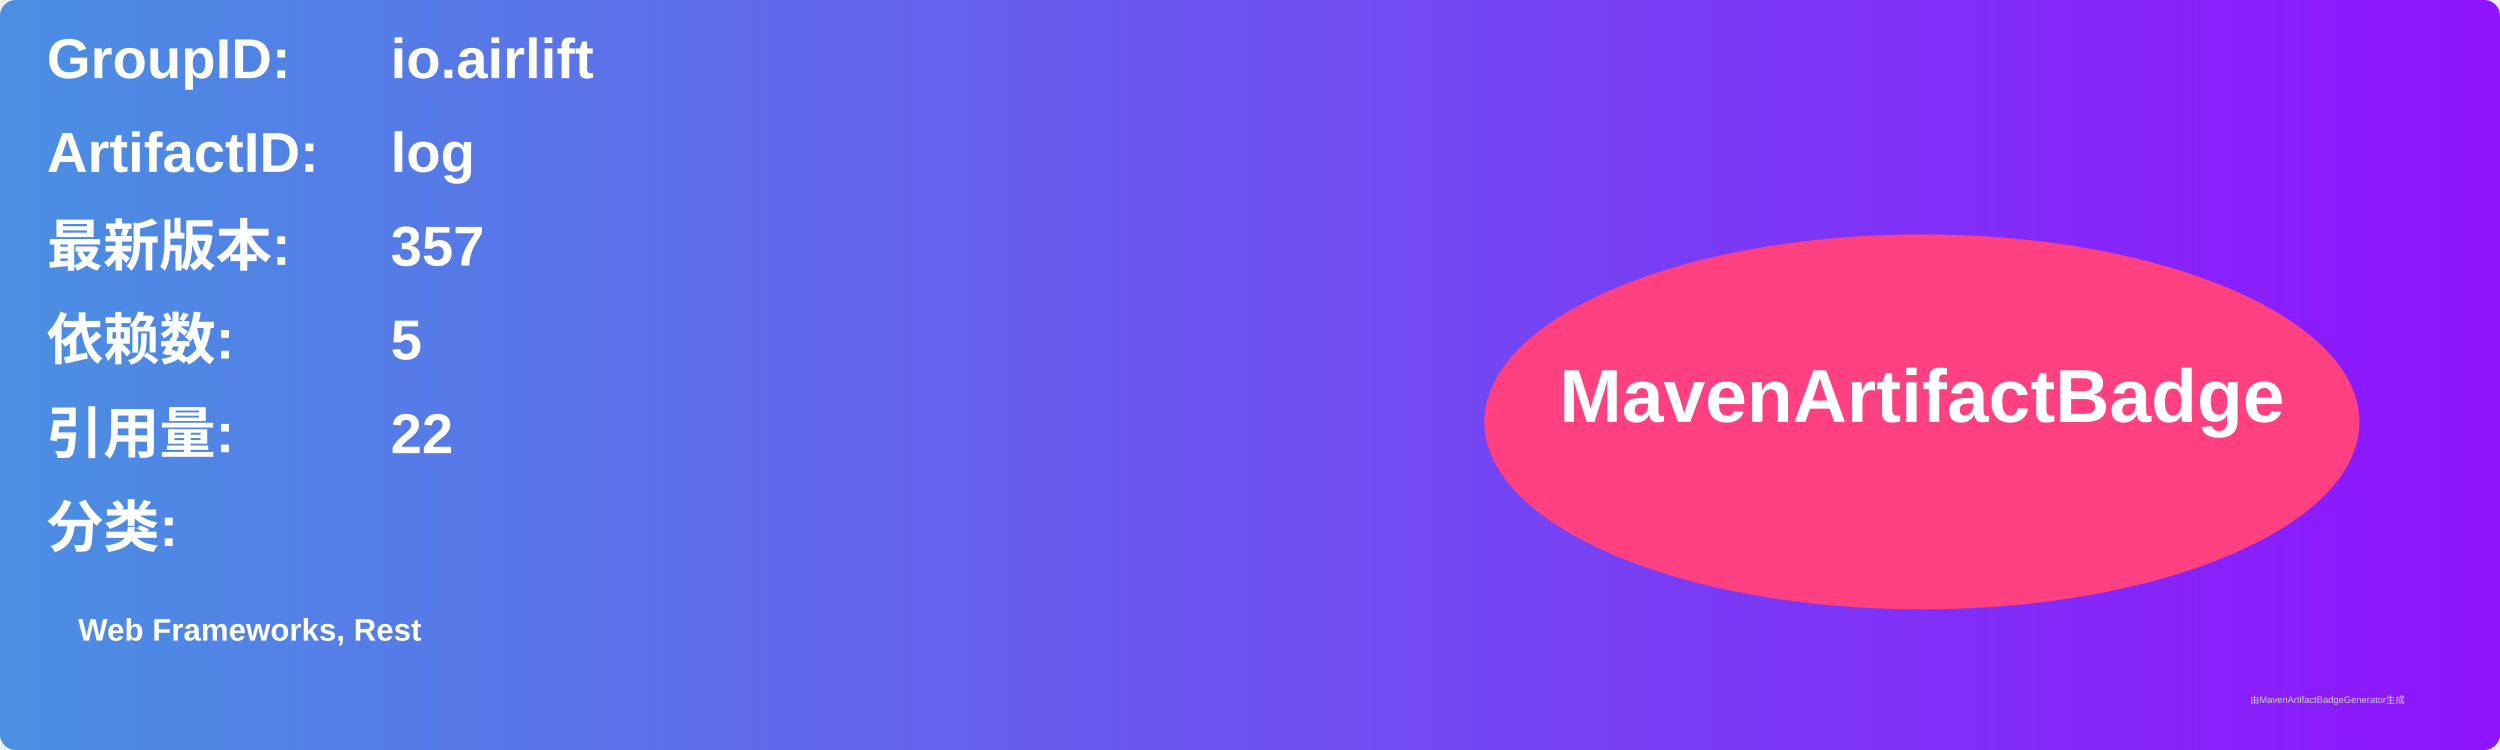
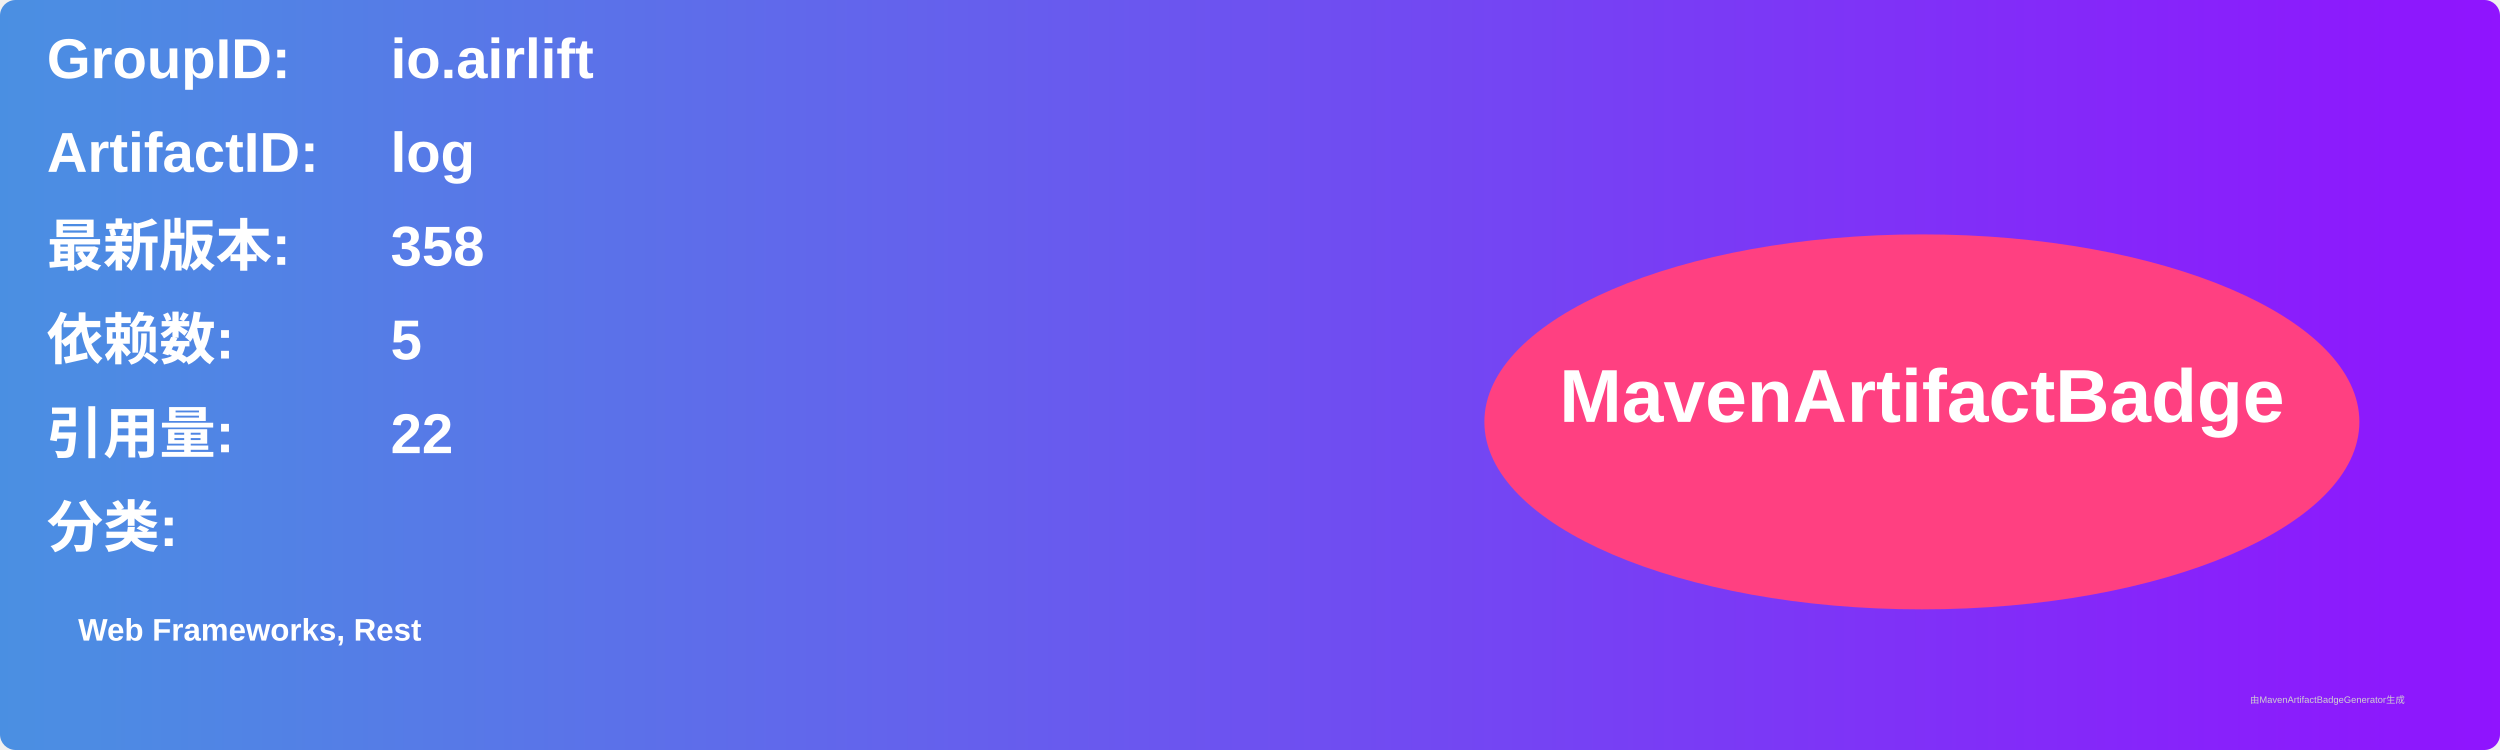
<svg xmlns="http://www.w3.org/2000/svg" width="800" height="240" viewBox="0 0 800 240">
  <linearGradient id="grad" x1="0%" y1="0%" x2="100%" y2="0%">
    <stop offset="0%" stop-color="#4a90e2" />
    <stop offset="100%" stop-color="#9013fe" />
  </linearGradient>
  <rect width="100%" height="100%" rx="5" ry="5" fill="url(#grad)" />
  <g transform="translate(15, 15)">
    <text x="0" y="10" font-family="Arial" font-size="18" fill="white" font-weight="bold" width="260">GroupID:</text>
    <text x="110" y="10" font-family="Arial" font-size="18" fill="white" font-weight="bold" width="460">io.airlift</text>
    <text x="0" y="40" font-family="Arial" font-size="18" fill="white" font-weight="bold" width="260">ArtifactID:</text>
    <text x="110" y="40" font-family="Arial" font-size="18" fill="white" font-weight="bold" width="460">log</text>
    <text x="0" y="70" font-family="Arial" font-size="18" fill="white" font-weight="bold">最新版本:</text>
    <text x="110" y="70" font-family="Arial" font-size="18" fill="white" font-weight="bold">
-       <tspan font-weight="bold">357</tspan>
+       <tspan font-weight="bold">358</tspan>
    </text>
    <text x="0" y="100" font-family="Arial" font-size="18" fill="white" font-weight="bold">依赖数: </text>
    <text x="110" y="100" font-family="Arial" font-size="18" fill="white">
      <tspan font-weight="bold">5</tspan>
    </text>
    <text x="0" y="130" font-family="Arial" font-size="18" fill="white" font-weight="bold">引用量: </text>
    <text x="110" y="130" font-family="Arial" font-size="18" fill="white">
      <tspan font-weight="bold">22</tspan>
    </text>
    <text x="0" y="160" font-family="Arial" font-size="18" fill="white" font-weight="bold">分类:</text>
    <text x="10" y="190" font-family="Arial" font-size="10" fill="white">
      <tspan font-weight="bold">Web Frameworks, Rest</tspan>
    </text>
    <ellipse cx="600" cy="120" rx="140" ry="60" fill="#ff4081" />
    <text x="600" y="120" text-anchor="middle" font-family="Arial" font-size="24" fill="white" font-weight="bold">MavenArtifactBadge</text>
  </g>
  <text x="720" y="225" font-family="Arial" font-size="3" fill="#d0d0d0">由MavenArtifactBadgeGenerator生成</text>
</svg>
